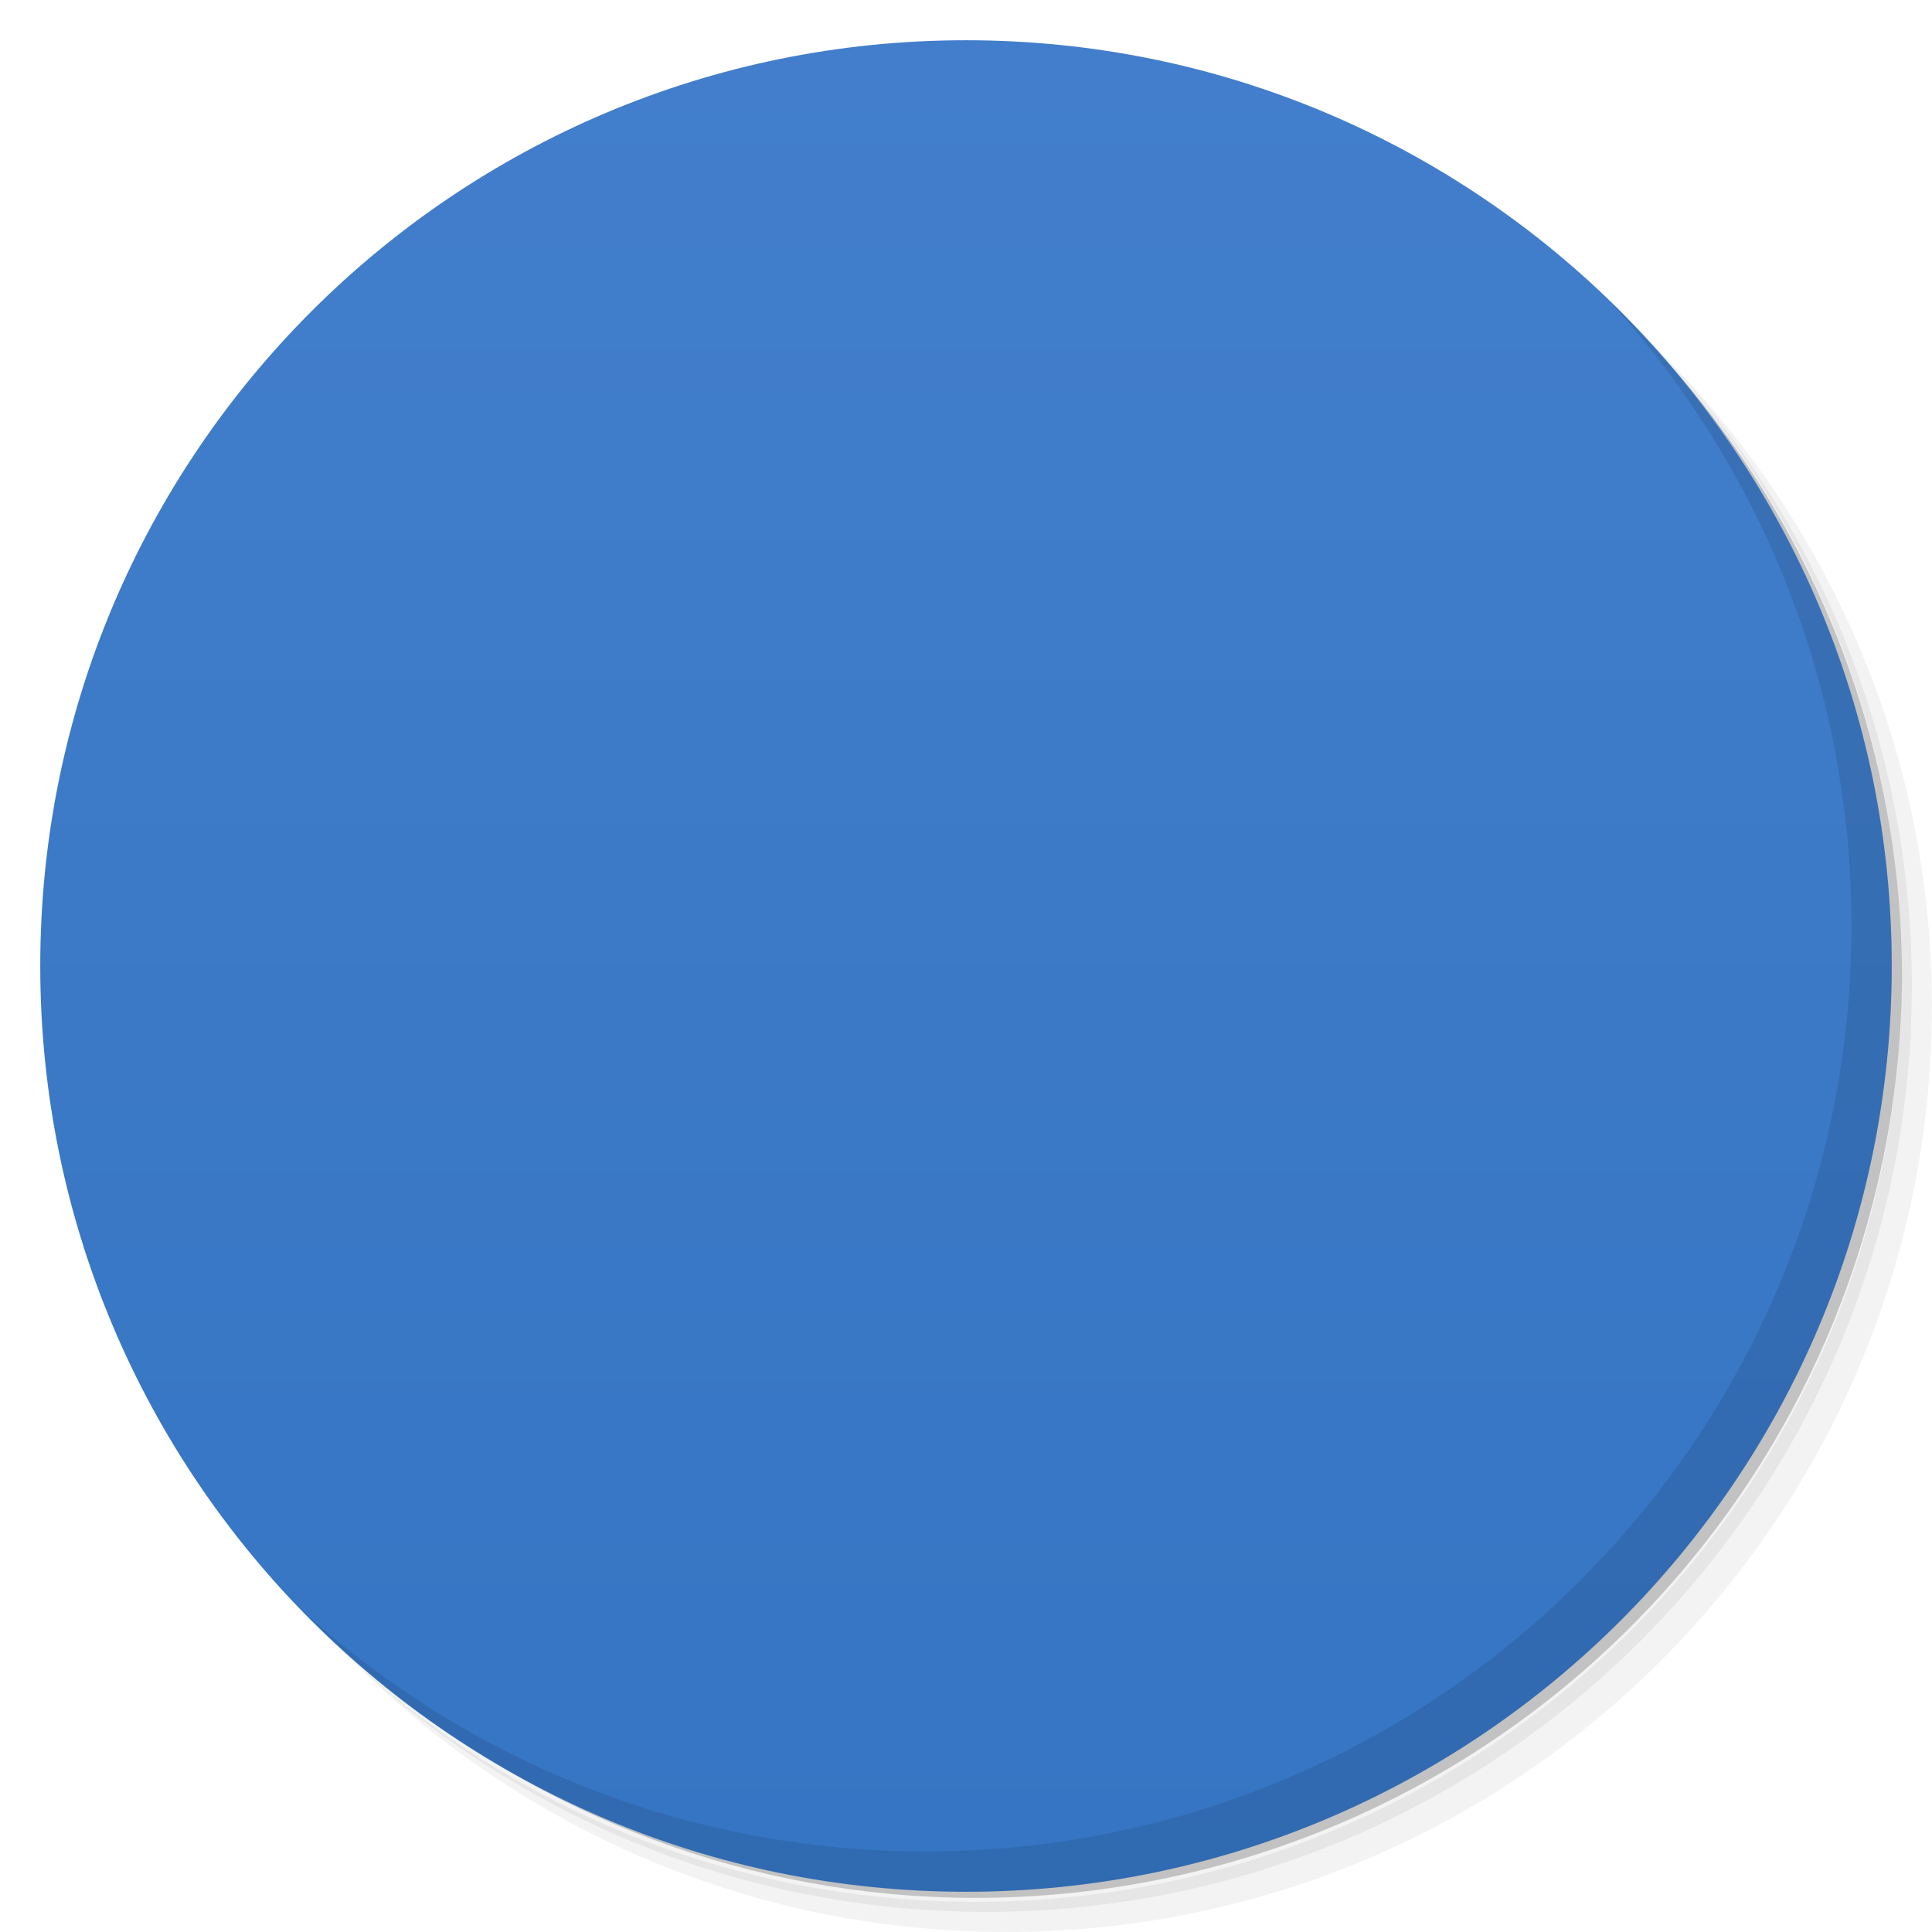
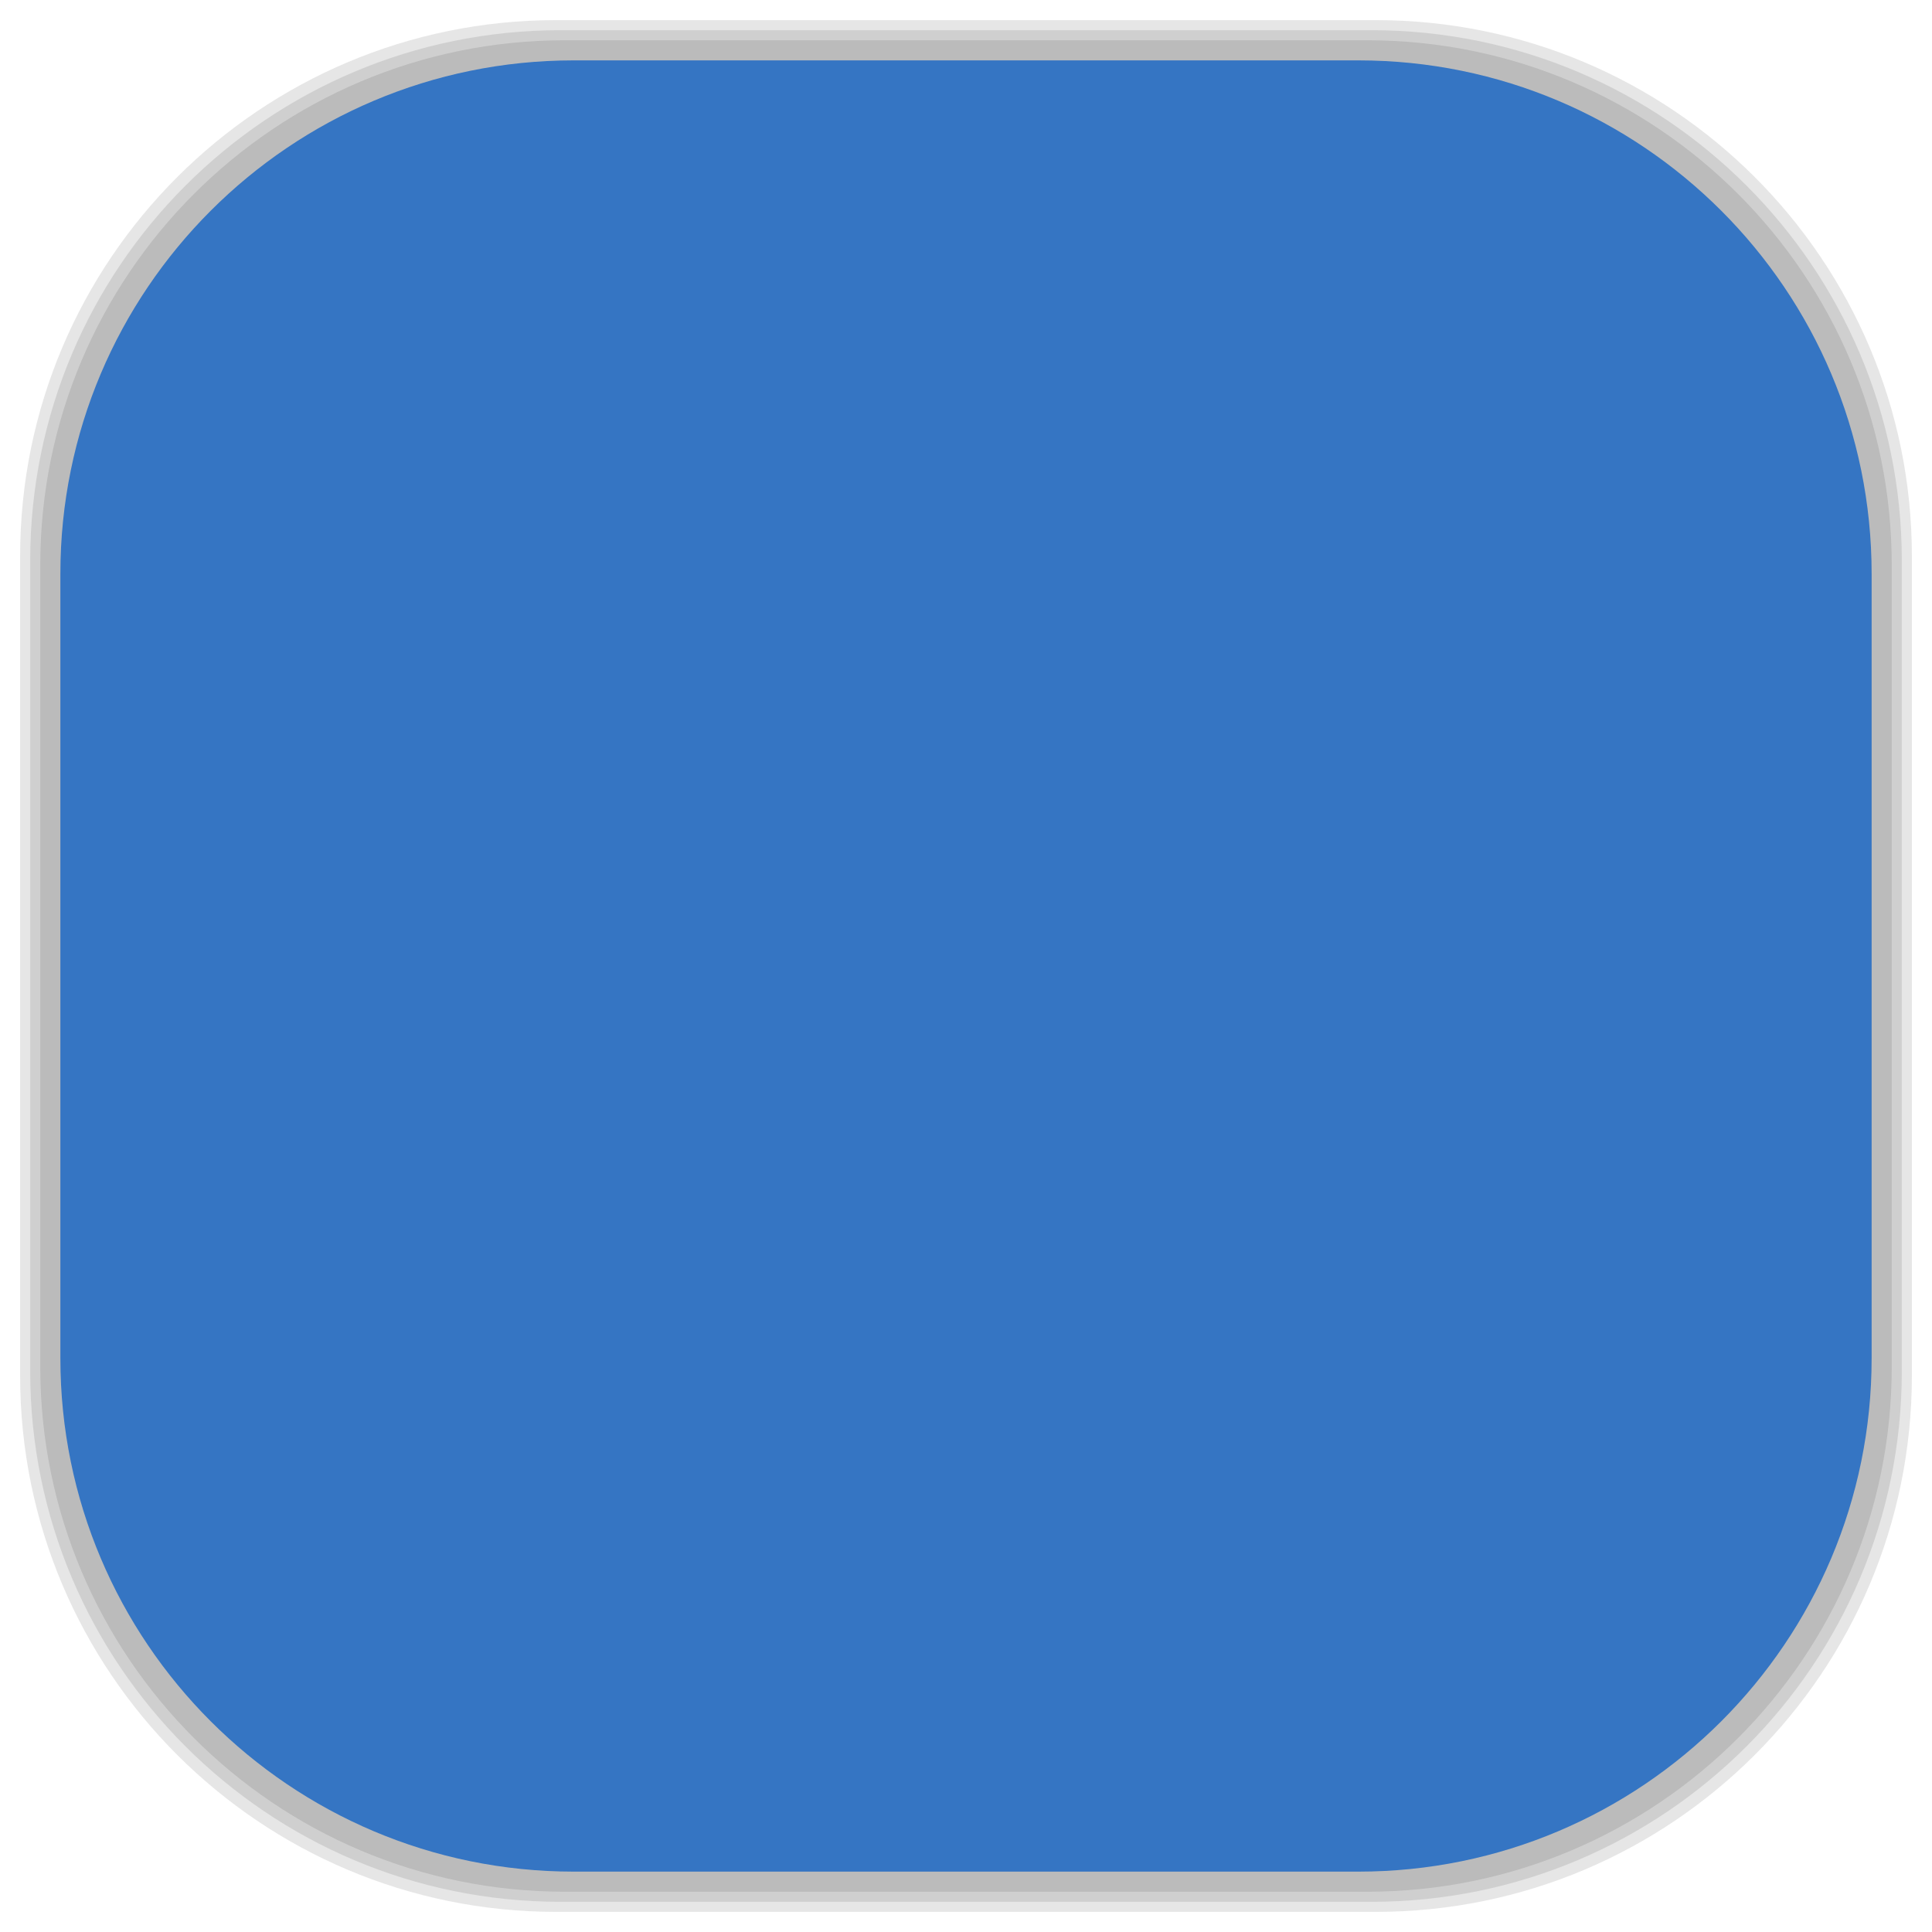
- <svg viewBox="0 0 48 48">
-   <defs>
+ <svg xmlns="http://www.w3.org/2000/svg" viewBox="0 0 48 48" id="svg2" version="1.1" width="100%" height="100%">
+   <defs id="defs4">
    <linearGradient id="linearGradient3764" x1="1" x2="47" gradientUnits="userSpaceOnUse" gradientTransform="matrix(0,-1,1,0,-1.5e-6,48)">
-       <stop stop-color="#3575c3" stop-opacity="1" />
-       <stop offset="1" stop-color="#427ecb" stop-opacity="1" />
+       <stop stop-color="#3575c3" stop-opacity="1" id="stop7" />
+       <stop offset="1" stop-color="#427ecb" stop-opacity="1" id="stop9" />
    </linearGradient>
    <clipPath id="clipPath-890135781">
-       <g transform="translate(0,-1004.362)">
-         <path d="m -24 13 c 0 1.105 -0.672 2 -1.5 2 -0.828 0 -1.5 -0.895 -1.5 -2 0 -1.105 0.672 -2 1.5 -2 0.828 0 1.5 0.895 1.5 2 z" transform="matrix(15.33333,0,0,11.5,415,878.8622)" fill="#1890d0" />
+       <g transform="translate(0,-1004.362)" id="g12">
+         <path d="m -24 13 c 0 1.105 -0.672 2 -1.5 2 -0.828 0 -1.5 -0.895 -1.5 -2 0 -1.105 0.672 -2 1.5 -2 0.828 0 1.5 0.895 1.5 2 z" transform="matrix(15.33333,0,0,11.5,415,878.8622)" fill="#1890d0" id="path14" />
      </g>
    </clipPath>
    <clipPath id="clipPath-896496624">
-       <g transform="translate(0,-1004.362)">
-         <path d="m -24 13 c 0 1.105 -0.672 2 -1.5 2 -0.828 0 -1.5 -0.895 -1.5 -2 0 -1.105 0.672 -2 1.5 -2 0.828 0 1.5 0.895 1.5 2 z" transform="matrix(15.33333,0,0,11.5,415,878.8622)" fill="#1890d0" />
+       <g transform="translate(0,-1004.362)" id="g17">
+         <path d="m -24 13 c 0 1.105 -0.672 2 -1.5 2 -0.828 0 -1.5 -0.895 -1.5 -2 0 -1.105 0.672 -2 1.5 -2 0.828 0 1.5 0.895 1.5 2 z" transform="matrix(15.33333,0,0,11.5,415,878.8622)" fill="#1890d0" id="path19" />
      </g>
    </clipPath>
+     <linearGradient id="linearGradient3764-7" x1="1" x2="47" gradientUnits="userSpaceOnUse" gradientTransform="matrix(0,-1,1,0,-1.5e-6,48)">
+       <stop stop-color="#b5945b" stop-opacity="1" id="stop7-6" />
+       <stop offset="1" stop-color="#bb9e69" stop-opacity="1" id="stop9-8" />
+     </linearGradient>
+     <clipPath id="clipPath-899834956">
+       <g transform="translate(0,-1004.362)" id="g12-2">
+         <path d="m -24 13 c 0 1.105 -0.672 2 -1.5 2 -0.828 0 -1.5 -0.895 -1.5 -2 0 -1.105 0.672 -2 1.5 -2 0.828 0 1.5 0.895 1.5 2 z" transform="matrix(15.33333,0,0,11.5,415,878.8622)" fill="#1890d0" id="path14-1" />
+       </g>
+     </clipPath>
+     <clipPath id="clipPath-909443126">
+       <g transform="translate(0,-1004.362)" id="g17-1">
+         <path d="m -24 13 c 0 1.105 -0.672 2 -1.5 2 -0.828 0 -1.5 -0.895 -1.5 -2 0 -1.105 0.672 -2 1.5 -2 0.828 0 1.5 0.895 1.5 2 z" transform="matrix(15.33333,0,0,11.5,415,878.8622)" fill="#1890d0" id="path19-1" />
+       </g>
+     </clipPath>
+     <clipPath id="clipPath-909443126-7">
+       <g transform="translate(0,-1004.362)" id="g17-2">
+         <path style="fill:#1890d0" d="m -24,13 c 0,1.105 -0.672,2 -1.5,2 -0.828,0 -1.5,-0.895 -1.5,-2 0,-1.105 0.672,-2 1.5,-2 0.828,0 1.5,0.895 1.5,2 z" transform="matrix(15.33333,0,0,11.5,415,878.8622)" id="path19-3" />
+       </g>
+     </clipPath>
+     <linearGradient id="linearGradient3759">
+       <stop id="stop3761" offset="0" style="stop-color:#a75e15;stop-opacity:1;" />
+       <stop id="stop3763" offset="1" style="stop-color:#ffffff;stop-opacity:0;" />
+     </linearGradient>
+     <linearGradient id="linearGradient3777">
+       <stop id="stop3779" offset="0" style="stop-color:#e0dd00;stop-opacity:1;" />
+       <stop id="stop3781" offset="1" style="stop-color:#000000;stop-opacity:0;" />
+     </linearGradient>
  </defs>
-   <g>
-     <path d="m 36.31 5 c 5.859 4.062 9.688 10.831 9.688 18.5 c 0 12.426 -10.07 22.5 -22.5 22.5 c -7.669 0 -14.438 -3.828 -18.5 -9.688 c 1.037 1.822 2.306 3.499 3.781 4.969 c 4.085 3.712 9.514 5.969 15.469 5.969 c 12.703 0 23 -10.298 23 -23 c 0 -5.954 -2.256 -11.384 -5.969 -15.469 c -1.469 -1.475 -3.147 -2.744 -4.969 -3.781 z m 4.969 3.781 c 3.854 4.113 6.219 9.637 6.219 15.719 c 0 12.703 -10.297 23 -23 23 c -6.081 0 -11.606 -2.364 -15.719 -6.219 c 4.16 4.144 9.883 6.719 16.219 6.719 c 12.703 0 23 -10.298 23 -23 c 0 -6.335 -2.575 -12.06 -6.719 -16.219 z" opacity="0.05" />
-     <path d="m 41.28 8.781 c 3.712 4.085 5.969 9.514 5.969 15.469 c 0 12.703 -10.297 23 -23 23 c -5.954 0 -11.384 -2.256 -15.469 -5.969 c 4.113 3.854 9.637 6.219 15.719 6.219 c 12.703 0 23 -10.298 23 -23 c 0 -6.081 -2.364 -11.606 -6.219 -15.719 z" opacity="0.1" />
-     <path d="m 31.25 2.375 c 8.615 3.154 14.75 11.417 14.75 21.13 c 0 12.426 -10.07 22.5 -22.5 22.5 c -9.708 0 -17.971 -6.135 -21.12 -14.75 a 23 23 0 0 0 44.875 -7 a 23 23 0 0 0 -16 -21.875 z" opacity="0.2" />
+   <g id="g33" />
+   <g id="g3089">
+     <g id="layer2">
+       <rect ry="13.037" rx="13.037" y="1" x="1" height="46" width="46" id="rect3007" style="opacity:0.1;fill:#000000;fill-opacity:1;fill-rule:nonzero;stroke:none" />
+       <rect style="opacity:0.1;fill:#000000;fill-opacity:1;fill-rule:nonzero;stroke:none" id="rect3011" width="47" height="47" x="0.5" y="0.5" rx="13.32" ry="13.32" />
+       <rect style="opacity:0.1;fill:#000000;fill-opacity:1;fill-rule:nonzero;stroke:none" id="rect3013" width="46.5" height="46.5" x="0.75" y="0.75" rx="13.178" ry="13.178" />
+     </g>
+     <g style="display:inline" id="layer1">
+       <rect transform="matrix(0,-1,1,0,0,0)" ry="12.753" rx="12.753" y="1.5" x="-46.5" height="45" width="45" id="rect2988" style="fill:#3575c3;fill-opacity:1;fill-rule:nonzero;stroke:none" />
+     </g>
  </g>
-   <g>
-     <path d="m 24 1 c 12.703 0 23 10.297 23 23 c 0 12.703 -10.297 23 -23 23 -12.703 0 -23 -10.297 -23 -23 0 -12.703 10.297 -23 23 -23 z" fill="url(#linearGradient3764)" fill-opacity="1" />
-   </g>
-   <g />
-   <g>
-     <g clip-path="url(#clipPath-890135781)">
-       <g transform="translate(1,1)">
-         <g opacity="0.1">
-           <g>
-             <path d="m 417.02 202 c 0 92.25 -74.76 167.02 -167.02 167.02 c -92.25 0 -167.02 -74.76 -167.02 -167.02 c 0 -92.25 74.76 -167.02 167.02 -167.02 c 92.25 0 167.02 74.76 167.02 167.02 m 0 0" transform="matrix(0.059406,0,0,0.059406,9.148514,12)" stroke-opacity="1" fill="#000" stroke="#f9f9f9" stroke-linejoin="miter" stroke-linecap="butt" stroke-width="70" stroke-miterlimit="4" />
-             <path d="m 9 22 l 30 0 l 0 4 l -30 0 m 0 -4" fill="#000" stroke="none" fill-rule="nonzero" fill-opacity="1" />
-           </g>
-         </g>
+   <g id="g3865" transform="translate(0,-8e-6)">
+     <g id="g3867" clip-path="url(#clipPath-896496624)">
+       <g id="g3869">
+         <path id="path3871" stroke-miterlimit="4" transform="matrix(0.059406,0,0,0.059406,9.148514,12)" d="M 417.02,202 C 417.02,294.25 342.26,369.02 250,369.02 157.75,369.02 82.98,294.26 82.98,202 82.98,109.75 157.74,34.98 250,34.98 c 92.25,0 167.02,74.76 167.02,167.02 m 0,0" style="fill:none;stroke:#f9f9f9;stroke-width:70;stroke-linecap:butt;stroke-linejoin:miter;stroke-miterlimit:4;stroke-opacity:1" />
+         <path id="path3873" d="m 9,22 30,0 0,4 -30,0 m 0,-4" style="fill:#f9f9f9;fill-opacity:1;fill-rule:nonzero;stroke:none" />
      </g>
    </g>
  </g>
-   <g>
-     <g clip-path="url(#clipPath-896496624)">
-       <g>
-         <path d="m 417.02 202 c 0 92.25 -74.76 167.02 -167.02 167.02 c -92.25 0 -167.02 -74.76 -167.02 -167.02 c 0 -92.25 74.76 -167.02 167.02 -167.02 c 92.25 0 167.02 74.76 167.02 167.02 m 0 0" transform="matrix(0.059406,0,0,0.059406,9.148514,12)" stroke-opacity="1" fill="none" stroke="#f9f9f9" stroke-linejoin="miter" stroke-linecap="butt" stroke-width="70" stroke-miterlimit="4" />
-         <path d="m 9 22 l 30 0 l 0 4 l -30 0 m 0 -4" fill="#f9f9f9" stroke="none" fill-rule="nonzero" fill-opacity="1" />
-       </g>
-     </g>
-   </g>
-   <g>
-     <path d="m 40.03 7.531 c 3.712 4.084 5.969 9.514 5.969 15.469 0 12.703 -10.297 23 -23 23 c -5.954 0 -11.384 -2.256 -15.469 -5.969 4.178 4.291 10.01 6.969 16.469 6.969 c 12.703 0 23 -10.298 23 -23 0 -6.462 -2.677 -12.291 -6.969 -16.469 z" opacity="0.1" />
-   </g>
</svg>
